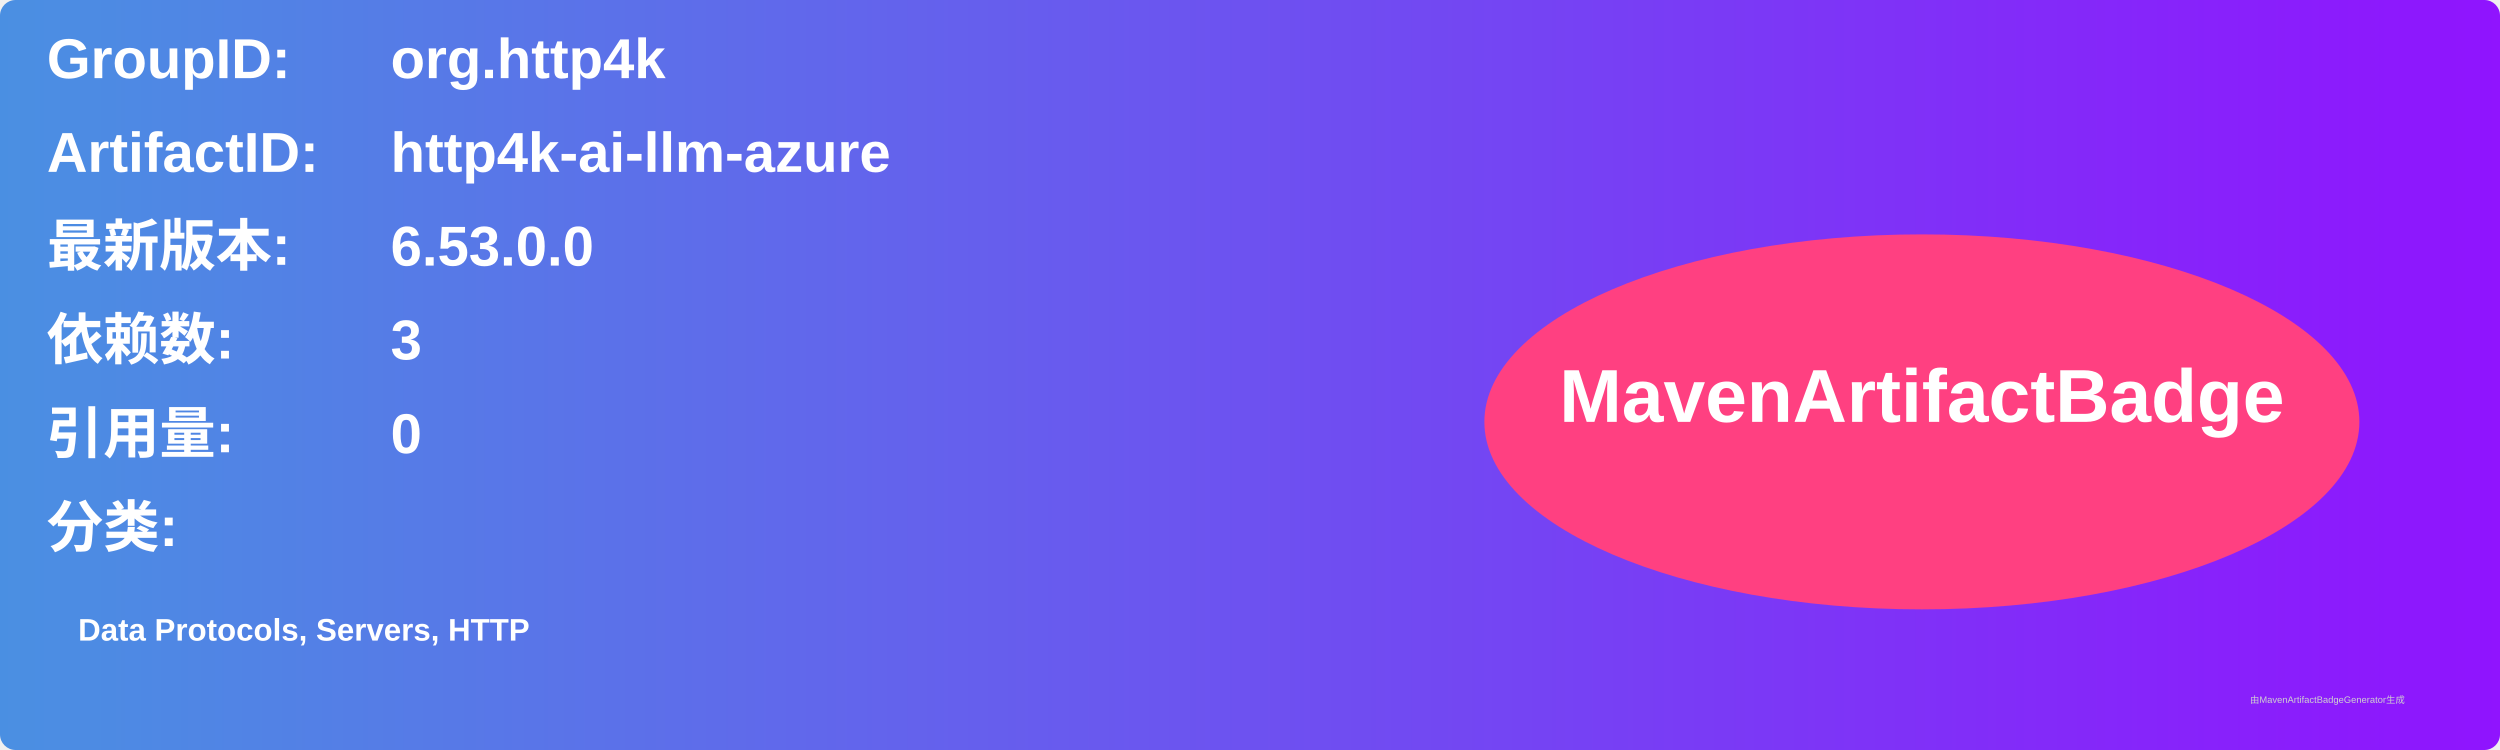
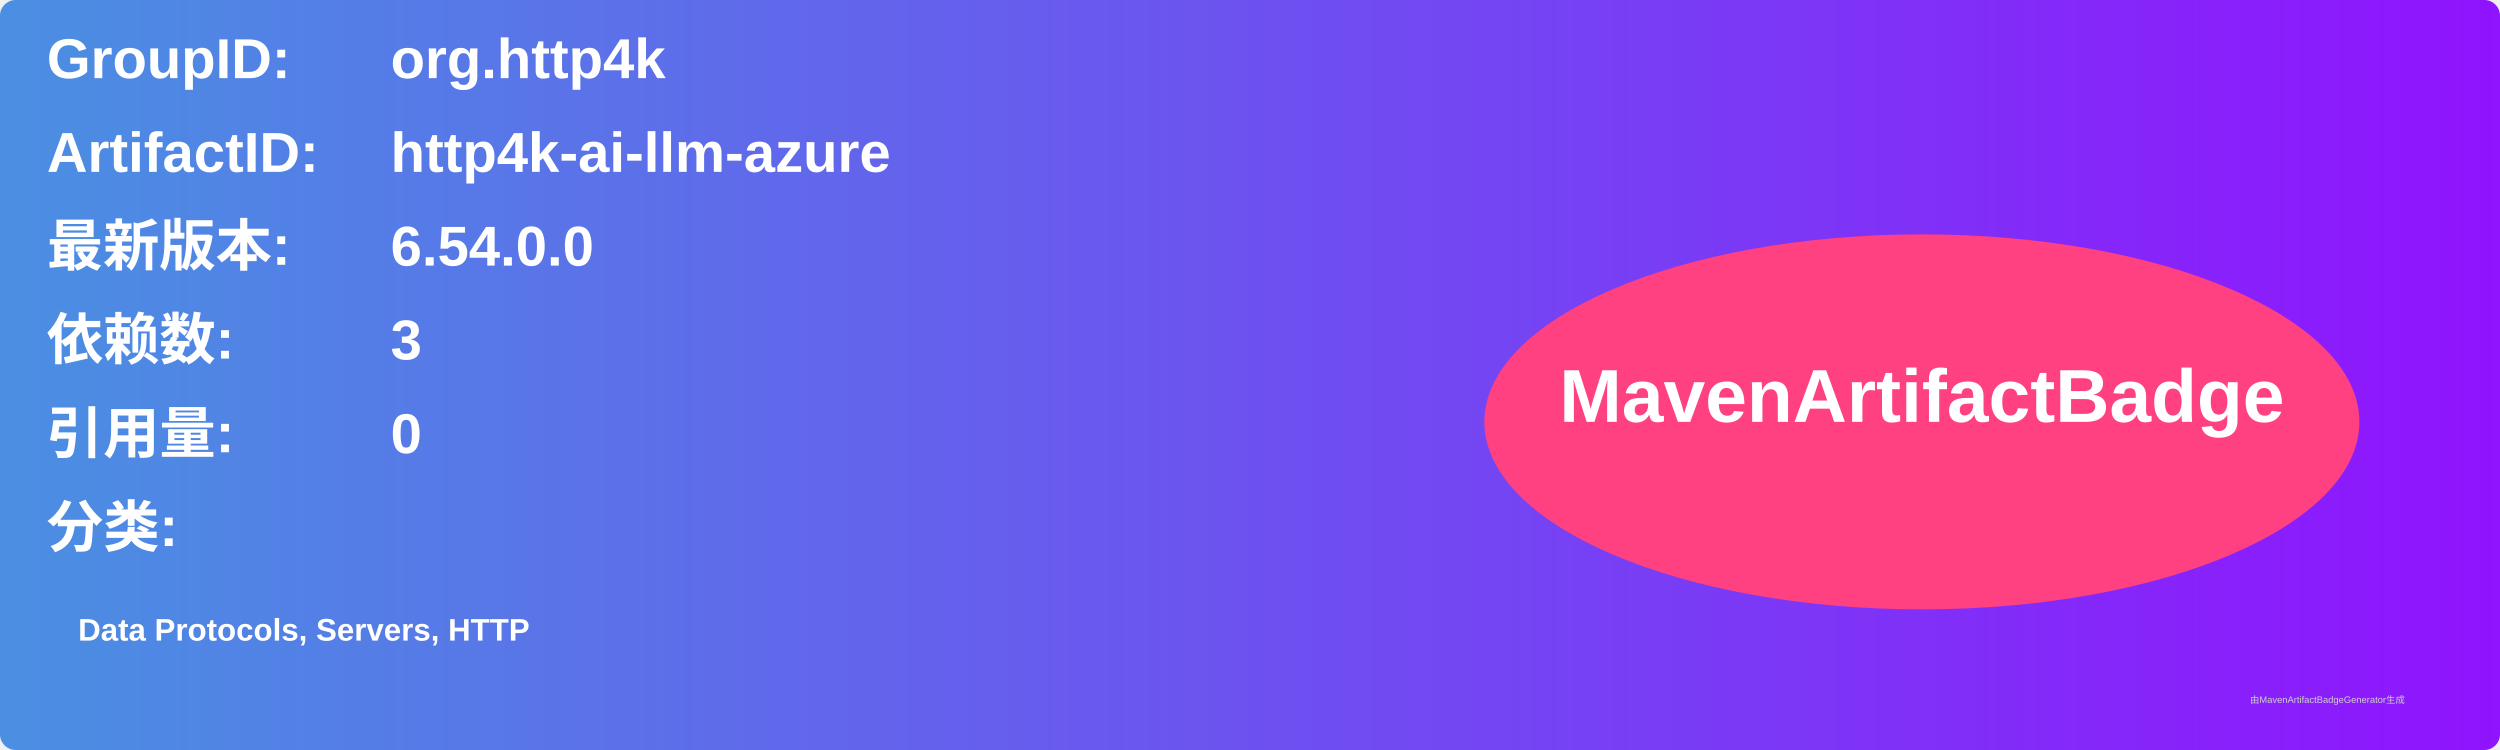
<svg xmlns="http://www.w3.org/2000/svg" width="800" height="240" viewBox="0 0 800 240">
  <linearGradient id="grad" x1="0%" y1="0%" x2="100%" y2="0%">
    <stop offset="0%" stop-color="#4a90e2" />
    <stop offset="100%" stop-color="#9013fe" />
  </linearGradient>
  <rect width="100%" height="100%" rx="5" ry="5" fill="url(#grad)" />
  <g transform="translate(15, 15)">
    <text x="0" y="10" font-family="Arial" font-size="18" fill="white" font-weight="bold" width="260">GroupID:</text>
    <text x="110" y="10" font-family="Arial" font-size="18" fill="white" font-weight="bold" width="460">org.http4k</text>
    <text x="0" y="40" font-family="Arial" font-size="18" fill="white" font-weight="bold" width="260">ArtifactID:</text>
    <text x="110" y="40" font-family="Arial" font-size="18" fill="white" font-weight="bold" width="460">http4k-ai-llm-azure</text>
    <text x="0" y="70" font-family="Arial" font-size="18" fill="white" font-weight="bold">最新版本:</text>
    <text x="110" y="70" font-family="Arial" font-size="18" fill="white" font-weight="bold">
-       <tspan font-weight="bold">6.53.0.0</tspan>
+       <tspan font-weight="bold">6.54.0.0</tspan>
    </text>
    <text x="0" y="100" font-family="Arial" font-size="18" fill="white" font-weight="bold">依赖数: </text>
    <text x="110" y="100" font-family="Arial" font-size="18" fill="white">
      <tspan font-weight="bold">3</tspan>
    </text>
    <text x="0" y="130" font-family="Arial" font-size="18" fill="white" font-weight="bold">引用量: </text>
    <text x="110" y="130" font-family="Arial" font-size="18" fill="white">
      <tspan font-weight="bold">0</tspan>
    </text>
    <text x="0" y="160" font-family="Arial" font-size="18" fill="white" font-weight="bold">分类:</text>
    <text x="10" y="190" font-family="Arial" font-size="10" fill="white">
      <tspan font-weight="bold">Data Protocols, Servers, HTTP</tspan>
    </text>
    <ellipse cx="600" cy="120" rx="140" ry="60" fill="#ff4081" />
    <text x="600" y="120" text-anchor="middle" font-family="Arial" font-size="24" fill="white" font-weight="bold">MavenArtifactBadge</text>
  </g>
  <text x="720" y="225" font-family="Arial" font-size="3" fill="#d0d0d0">由MavenArtifactBadgeGenerator生成</text>
</svg>
